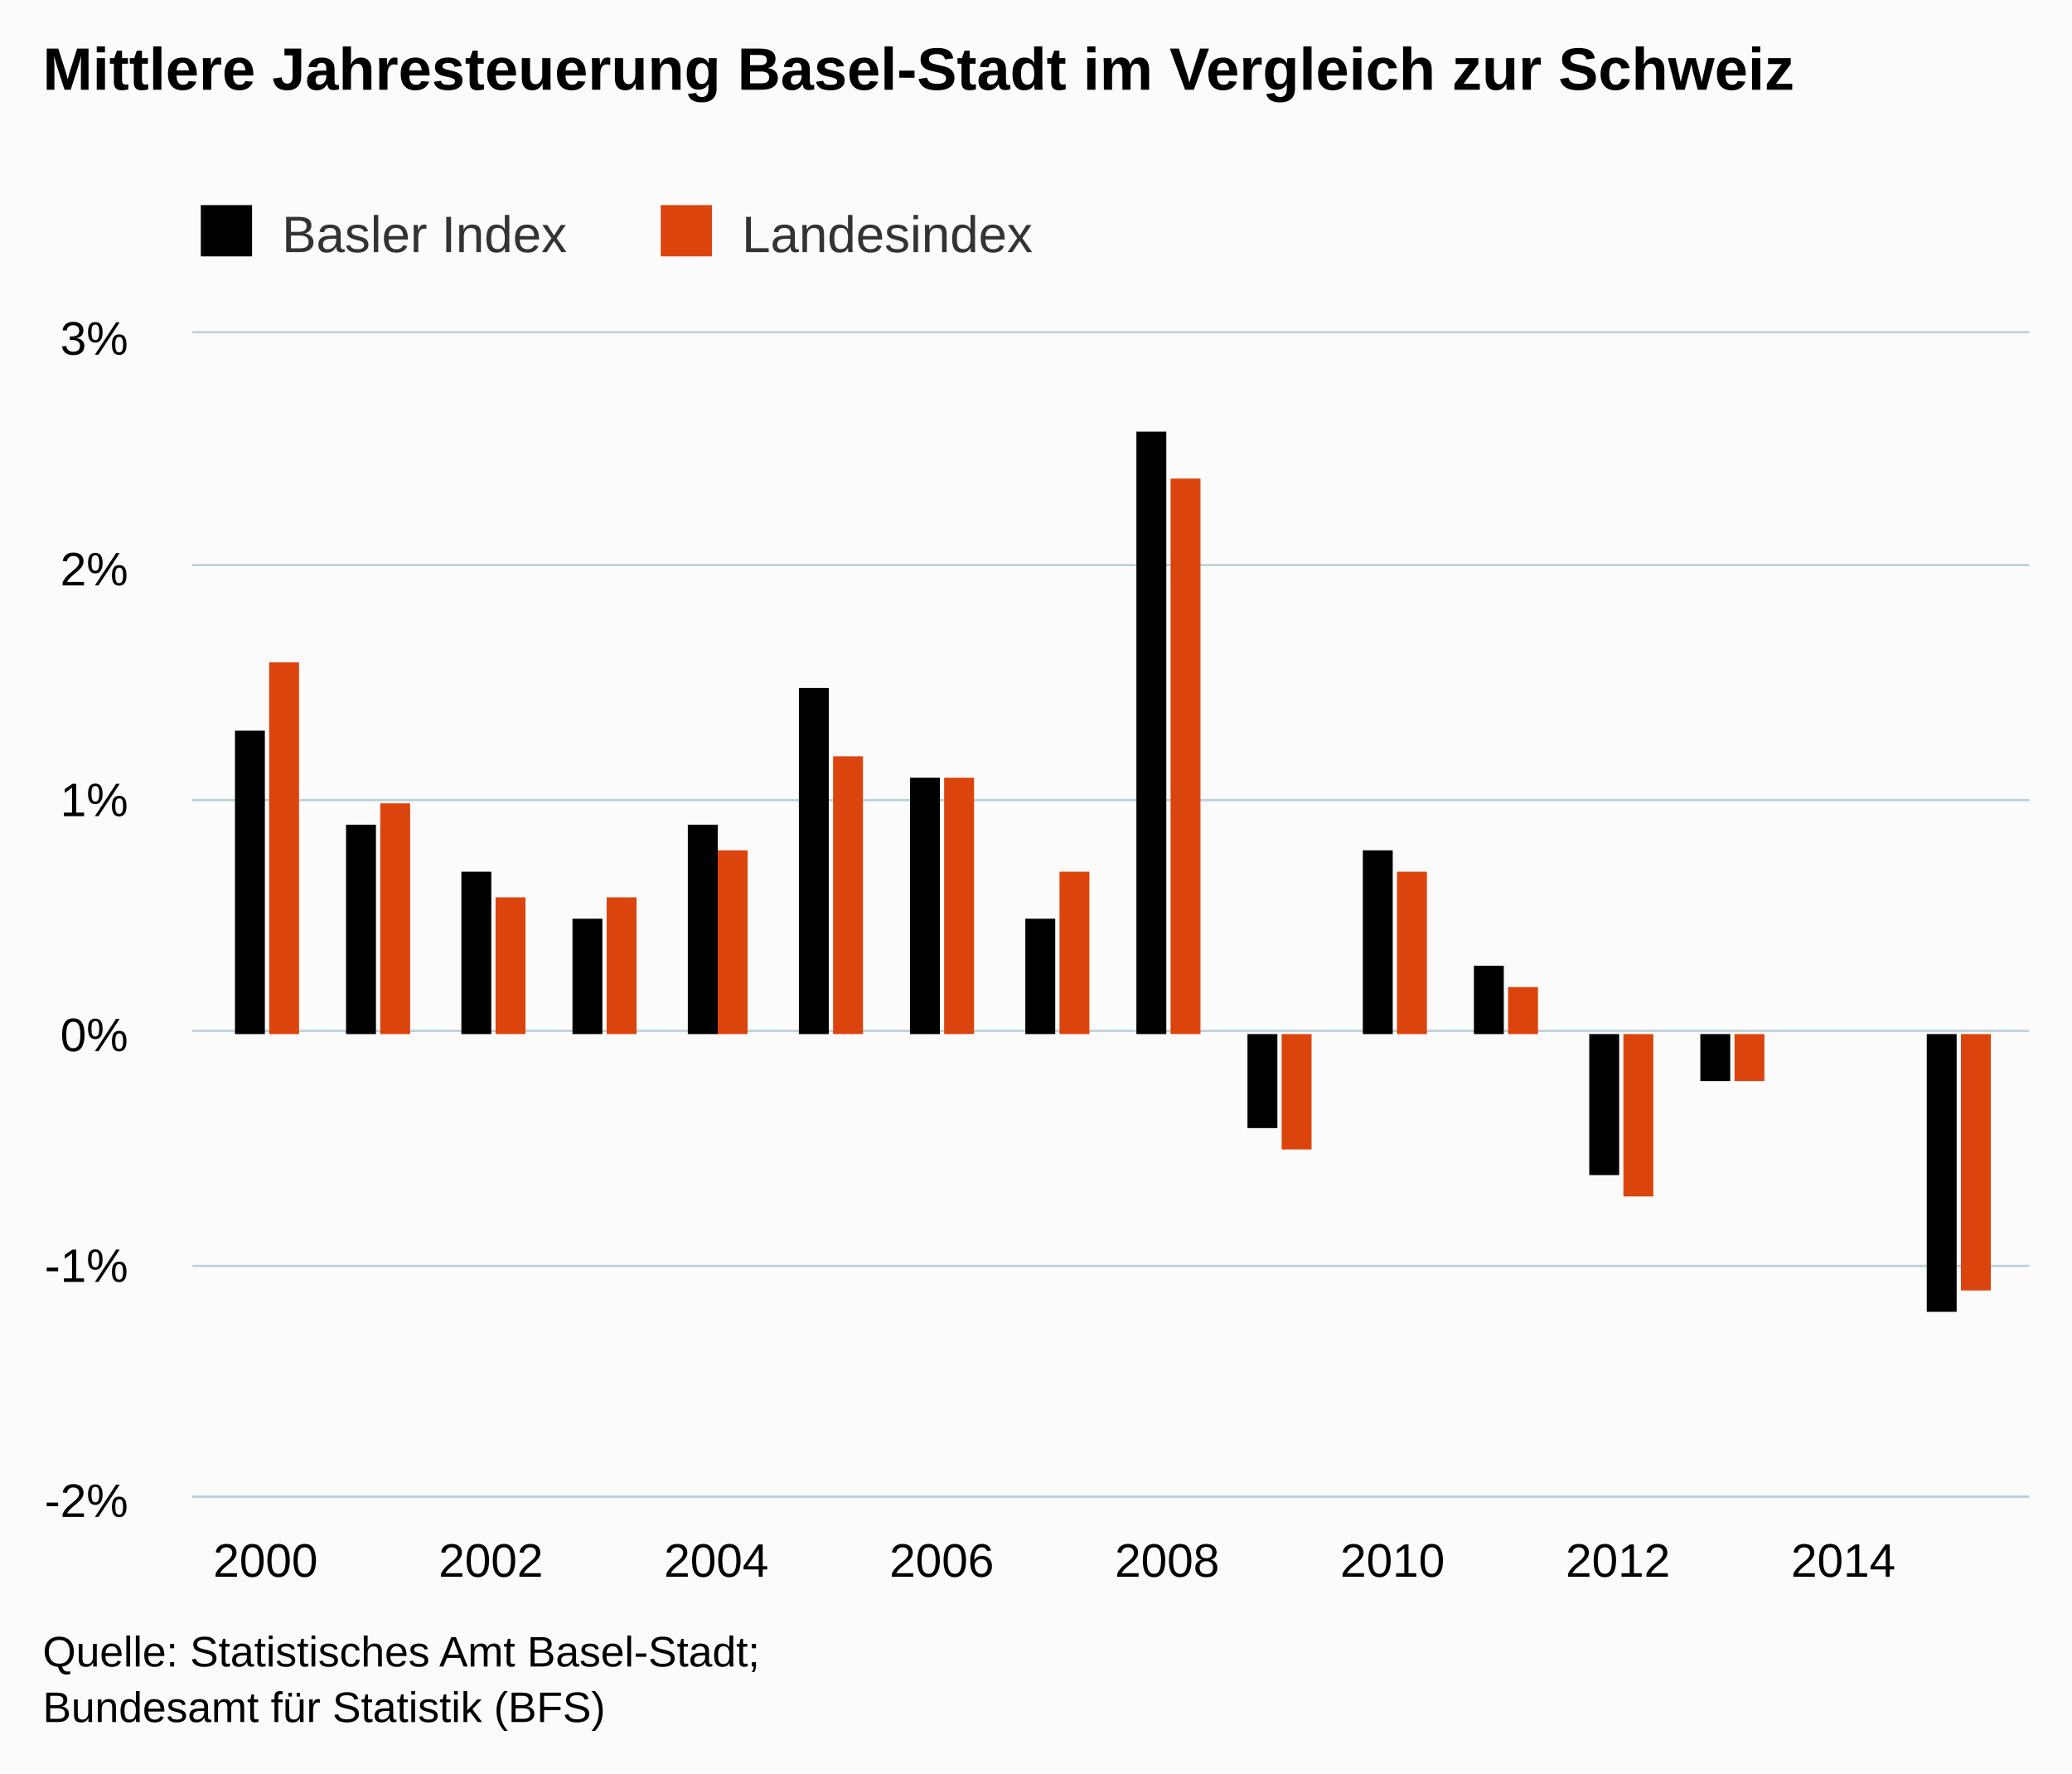
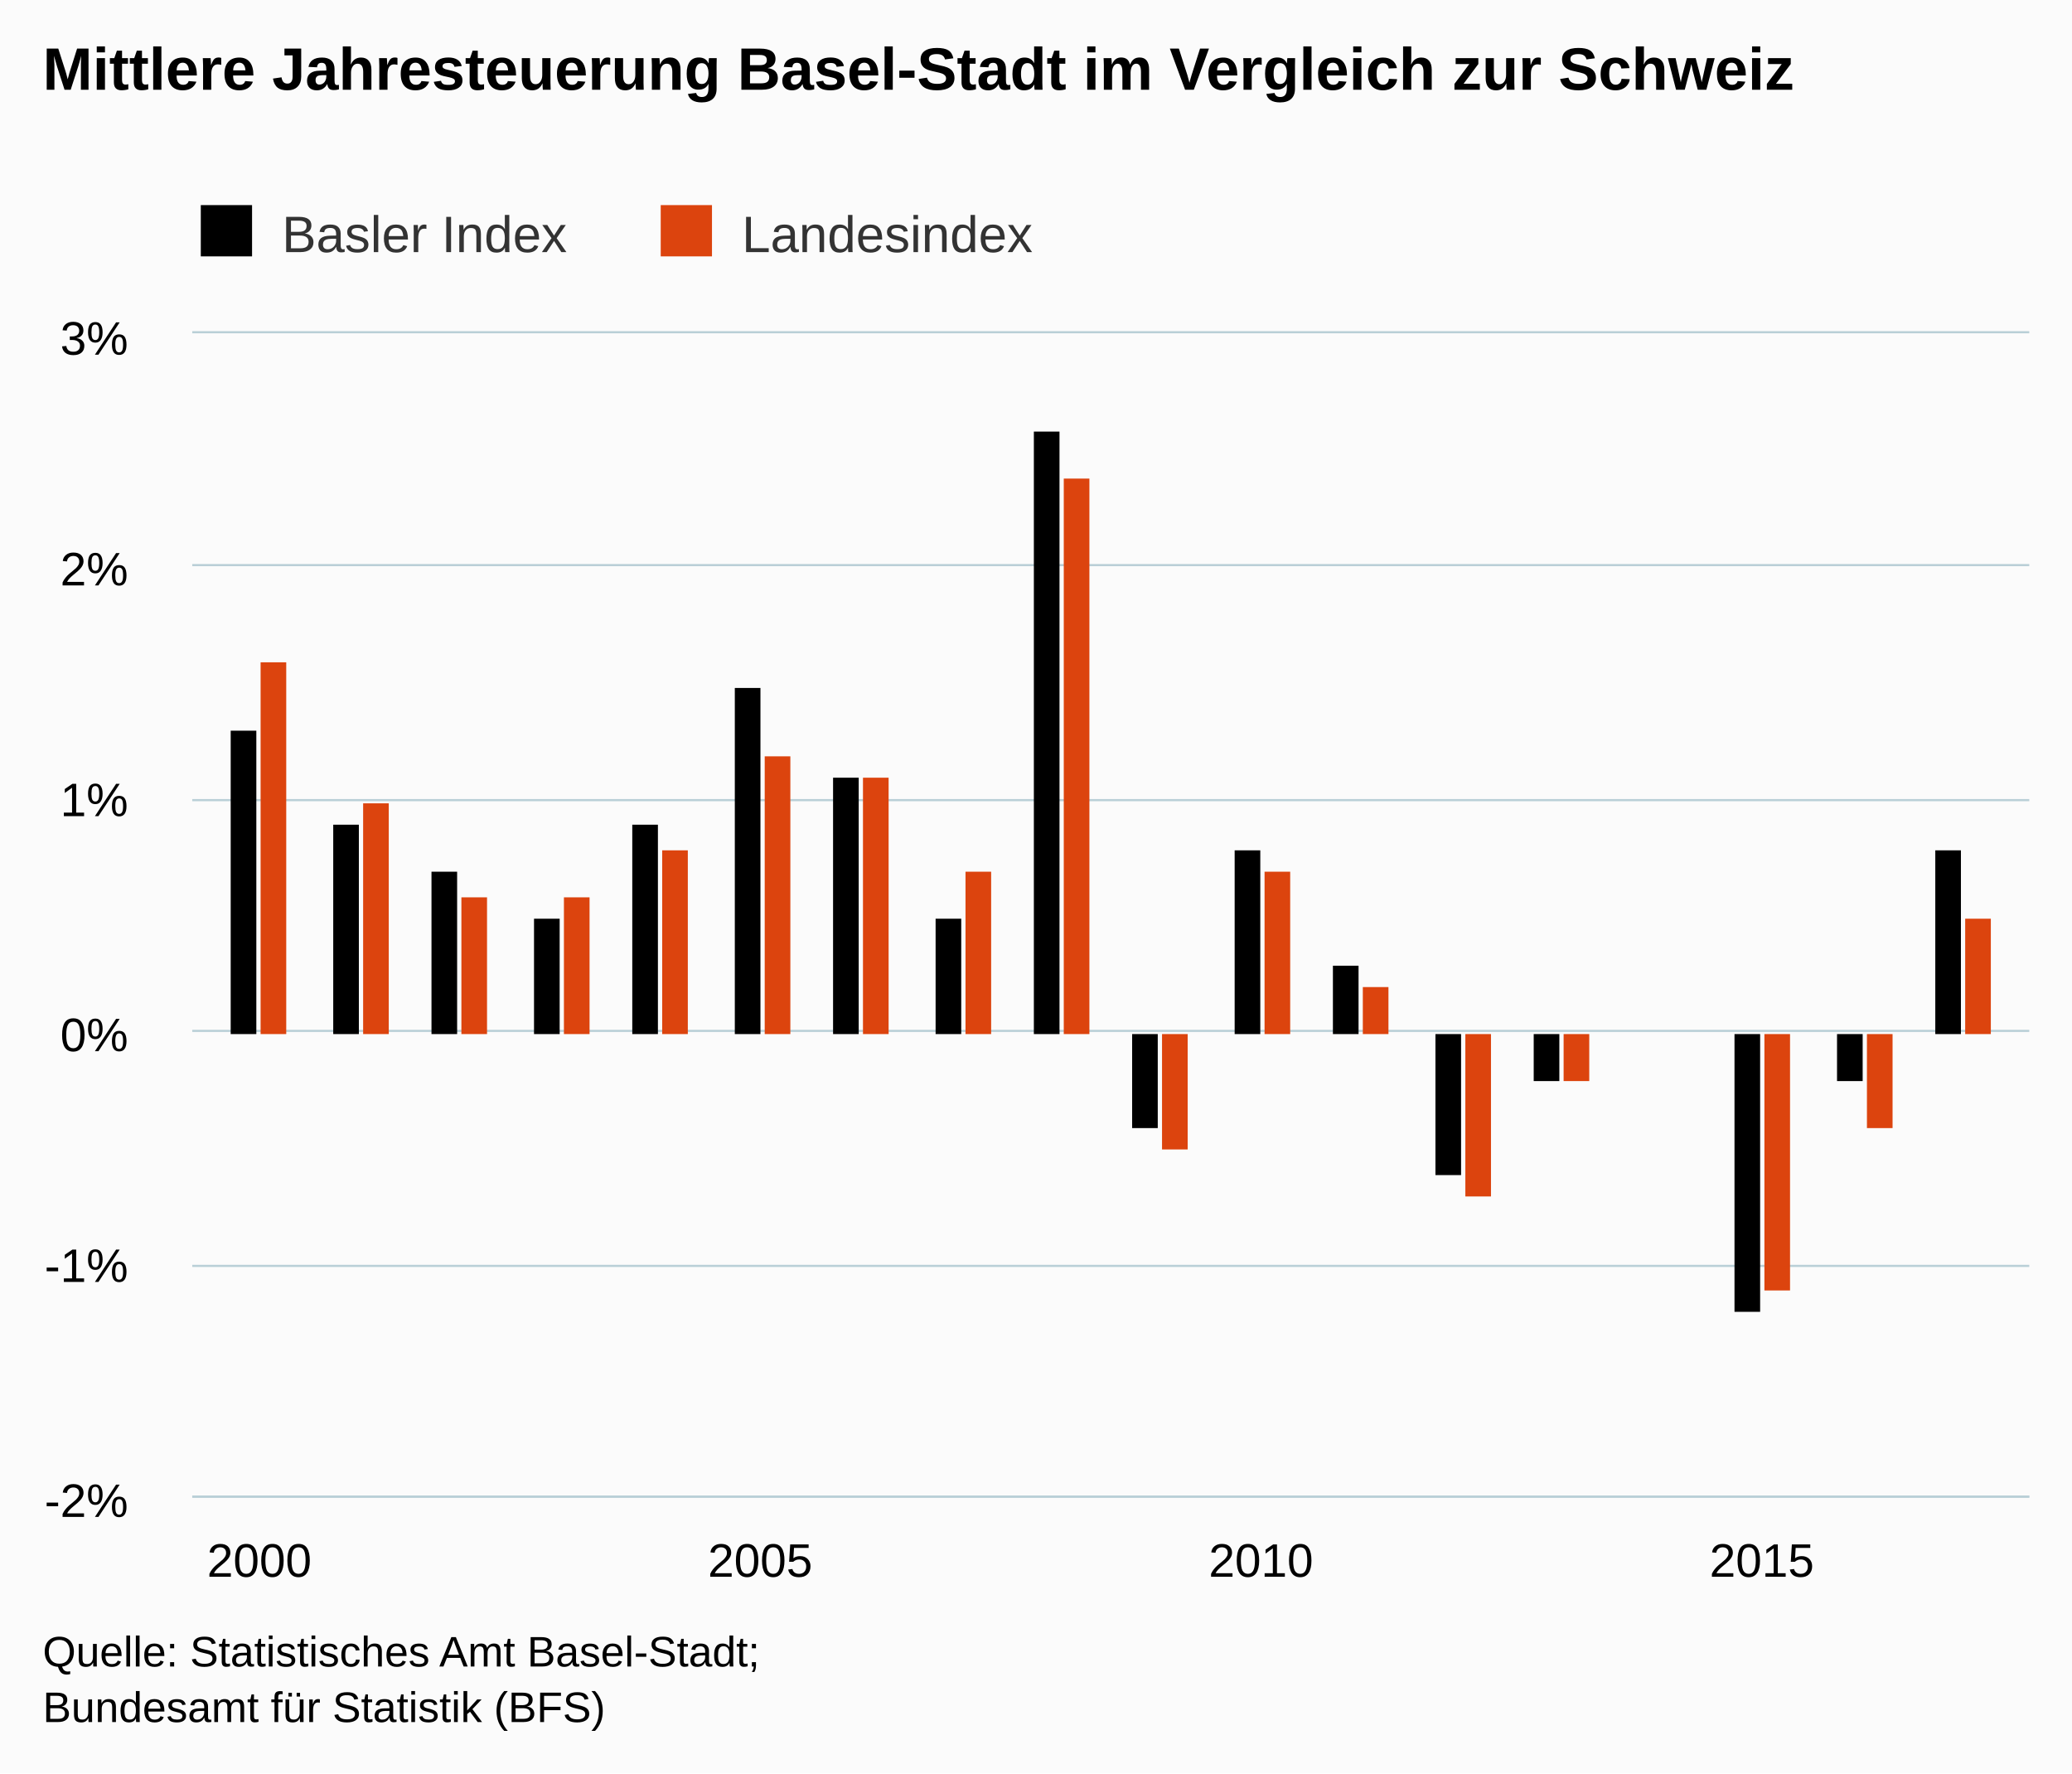
<svg xmlns="http://www.w3.org/2000/svg" version="1.1" class="highcharts-root" style="font-family:Arial;font-size:12px;" viewBox="0 0 485 415">
  <defs>
    <clipPath>
      <rect x="0" y="0" width="430" height="272" fill="none" />
    </clipPath>
    <clipPath id="a">
      <rect x="0" y="0" width="430" height="272" fill="none" />
    </clipPath>
  </defs>
  <rect fill="#fbfbfb" class="highcharts-background" x="0" y="0" width="485" height="415" rx="0" ry="0" />
  <rect fill="none" class="highcharts-plot-background" x="45" y="78" width="430" height="272" />
  <g class="highcharts-pane-group" />
  <g class="highcharts-grid highcharts-xaxis-grid ">
-     <path fill="none" class="highcharts-grid-line" d="M 61.5 78 L 61.5 350" opacity="1" />
-     <path fill="none" class="highcharts-grid-line" d="M 114.5 78 L 114.5 350" opacity="1" />
-     <path fill="none" class="highcharts-grid-line" d="M 167.5 78 L 167.5 350" opacity="1" />
-     <path fill="none" class="highcharts-grid-line" d="M 219.5 78 L 219.5 350" opacity="1" />
-     <path fill="none" class="highcharts-grid-line" d="M 272.5 78 L 272.5 350" opacity="1" />
-     <path fill="none" class="highcharts-grid-line" d="M 325.5 78 L 325.5 350" opacity="1" />
-     <path fill="none" class="highcharts-grid-line" d="M 378.5 78 L 378.5 350" opacity="1" />
-     <path fill="none" class="highcharts-grid-line" d="M 430.5 78 L 430.5 350" opacity="1" />
+     <path fill="none" class="highcharts-grid-line" d="M 60.5 78 L 60.5 350" opacity="1" />
+     <path fill="none" class="highcharts-grid-line" d="M 177.5 78 L 177.5 350" opacity="1" />
+     <path fill="none" class="highcharts-grid-line" d="M 294.5 78 L 294.5 350" opacity="1" />
+     <path fill="none" class="highcharts-grid-line" d="M 411.5 78 L 411.5 350" opacity="1" />
  </g>
  <g class="highcharts-grid highcharts-yaxis-grid ">
    <path fill="none" stroke="#B9CFD7" stroke-width="0.5" class="highcharts-grid-line" d="M 45 350.25 L 475 350.25" opacity="1" />
    <path fill="none" stroke="#B9CFD7" stroke-width="0.5" class="highcharts-grid-line" d="M 45 296.25 L 475 296.25" opacity="1" />
    <path fill="none" stroke="#B9CFD7" stroke-width="0.5" class="highcharts-grid-line" d="M 45 241.25 L 475 241.25" opacity="1" />
    <path fill="none" stroke="#B9CFD7" stroke-width="0.5" class="highcharts-grid-line" d="M 45 187.25 L 475 187.25" opacity="1" />
    <path fill="none" stroke="#B9CFD7" stroke-width="0.5" class="highcharts-grid-line" d="M 45 132.25 L 475 132.25" opacity="1" />
    <path fill="none" stroke="#B9CFD7" stroke-width="0.5" class="highcharts-grid-line" d="M 45 77.75 L 475 77.75" opacity="1" />
  </g>
  <rect fill="none" class="highcharts-plot-border" x="45" y="78" width="430" height="272" />
  <g class="highcharts-axis highcharts-xaxis ">
    <path fill="none" class="highcharts-axis-line" stroke="#B9CFD7" stroke-width="0.5" d="M 45 350.25 L 475 350.25" />
  </g>
  <g class="highcharts-axis highcharts-yaxis ">
    <path fill="none" class="highcharts-axis-line" d="M 45 78 L 45 350" />
  </g>
  <g class="highcharts-series-group">
    <g class="highcharts-series highcharts-series-0 highcharts-column-series " transform="translate(45,78) scale(1 1)" clip-path="url(#a)">
-       <rect x="10" y="93" width="7" height="71" fill="#000000" class="highcharts-point" />
-       <rect x="36" y="115" width="7" height="49" fill="#000000" class="highcharts-point" />
-       <rect x="63" y="126" width="7" height="38" fill="#000000" class="highcharts-point" />
-       <rect x="89" y="137" width="7" height="27" fill="#000000" class="highcharts-point" />
-       <rect x="116" y="115" width="7" height="49" fill="#000000" class="highcharts-point" />
-       <rect x="142" y="83" width="7" height="81" fill="#000000" class="highcharts-point" />
-       <rect x="168" y="104" width="7" height="60" fill="#000000" class="highcharts-point" />
-       <rect x="195" y="137" width="7" height="27" fill="#000000" class="highcharts-point" />
-       <rect x="221" y="23" width="7" height="141" fill="#000000" class="highcharts-point" />
-       <rect x="247" y="164" width="7" height="22" fill="#000000" class="highcharts-point highcharts-negative" />
-       <rect x="274" y="121" width="7" height="43" fill="#000000" class="highcharts-point" />
-       <rect x="300" y="148" width="7" height="16" fill="#000000" class="highcharts-point" />
-       <rect x="327" y="164" width="7" height="33" fill="#000000" class="highcharts-point highcharts-negative" />
-       <rect x="353" y="164" width="7" height="11" fill="#000000" class="highcharts-point highcharts-negative" />
-       <rect x="379" y="164" width="7" height="0" fill="#000000" class="highcharts-point" />
-       <rect x="406" y="164" width="7" height="65" fill="#000000" class="highcharts-point highcharts-negative" />
+       <rect x="9" y="93" width="6" height="71" fill="#000000" class="highcharts-point" />
+       <rect x="33" y="115" width="6" height="49" fill="#000000" class="highcharts-point" />
+       <rect x="56" y="126" width="6" height="38" fill="#000000" class="highcharts-point" />
+       <rect x="80" y="137" width="6" height="27" fill="#000000" class="highcharts-point" />
+       <rect x="103" y="115" width="6" height="49" fill="#000000" class="highcharts-point" />
+       <rect x="127" y="83" width="6" height="81" fill="#000000" class="highcharts-point" />
+       <rect x="150" y="104" width="6" height="60" fill="#000000" class="highcharts-point" />
+       <rect x="174" y="137" width="6" height="27" fill="#000000" class="highcharts-point" />
+       <rect x="197" y="23" width="6" height="141" fill="#000000" class="highcharts-point" />
+       <rect x="220" y="164" width="6" height="22" fill="#000000" class="highcharts-point highcharts-negative" />
+       <rect x="244" y="121" width="6" height="43" fill="#000000" class="highcharts-point" />
+       <rect x="267" y="148" width="6" height="16" fill="#000000" class="highcharts-point" />
+       <rect x="291" y="164" width="6" height="33" fill="#000000" class="highcharts-point highcharts-negative" />
+       <rect x="314" y="164" width="6" height="11" fill="#000000" class="highcharts-point highcharts-negative" />
+       <rect x="338" y="164" width="6" height="0" fill="#000000" class="highcharts-point" />
+       <rect x="361" y="164" width="6" height="65" fill="#000000" class="highcharts-point highcharts-negative" />
+       <rect x="385" y="164" width="6" height="11" fill="#000000" class="highcharts-point highcharts-negative" />
+       <rect x="408" y="121" width="6" height="43" fill="#000000" class="highcharts-point" />
    </g>
    <g class="highcharts-markers highcharts-series-0 highcharts-column-series " transform="translate(45,78) scale(1 1)" clip-path="none" />
    <g class="highcharts-series highcharts-series-1 highcharts-column-series " transform="translate(45,78) scale(1 1)" clip-path="url(#a)">
-       <rect x="18" y="77" width="7" height="87" fill="#DC440E" class="highcharts-point" />
-       <rect x="44" y="110" width="7" height="54" fill="#DC440E" class="highcharts-point" />
-       <rect x="71" y="132" width="7" height="32" fill="#DC440E" class="highcharts-point" />
-       <rect x="97" y="132" width="7" height="32" fill="#DC440E" class="highcharts-point" />
-       <rect x="123" y="121" width="7" height="43" fill="#DC440E" class="highcharts-point" />
-       <rect x="150" y="99" width="7" height="65" fill="#DC440E" class="highcharts-point" />
-       <rect x="176" y="104" width="7" height="60" fill="#DC440E" class="highcharts-point" />
-       <rect x="203" y="126" width="7" height="38" fill="#DC440E" class="highcharts-point" />
-       <rect x="229" y="34" width="7" height="130" fill="#DC440E" class="highcharts-point" />
-       <rect x="255" y="164" width="7" height="27" fill="#DC440E" class="highcharts-point highcharts-negative" />
-       <rect x="282" y="126" width="7" height="38" fill="#DC440E" class="highcharts-point" />
-       <rect x="308" y="153" width="7" height="11" fill="#DC440E" class="highcharts-point" />
-       <rect x="335" y="164" width="7" height="38" fill="#DC440E" class="highcharts-point highcharts-negative" />
-       <rect x="361" y="164" width="7" height="11" fill="#DC440E" class="highcharts-point highcharts-negative" />
-       <rect x="387" y="164" width="7" height="0" fill="#DC440E" class="highcharts-point" />
-       <rect x="414" y="164" width="7" height="60" fill="#DC440E" class="highcharts-point highcharts-negative" />
+       <rect x="16" y="77" width="6" height="87" fill="#DC440E" class="highcharts-point" />
+       <rect x="40" y="110" width="6" height="54" fill="#DC440E" class="highcharts-point" />
+       <rect x="63" y="132" width="6" height="32" fill="#DC440E" class="highcharts-point" />
+       <rect x="87" y="132" width="6" height="32" fill="#DC440E" class="highcharts-point" />
+       <rect x="110" y="121" width="6" height="43" fill="#DC440E" class="highcharts-point" />
+       <rect x="134" y="99" width="6" height="65" fill="#DC440E" class="highcharts-point" />
+       <rect x="157" y="104" width="6" height="60" fill="#DC440E" class="highcharts-point" />
+       <rect x="181" y="126" width="6" height="38" fill="#DC440E" class="highcharts-point" />
+       <rect x="204" y="34" width="6" height="130" fill="#DC440E" class="highcharts-point" />
+       <rect x="227" y="164" width="6" height="27" fill="#DC440E" class="highcharts-point highcharts-negative" />
+       <rect x="251" y="126" width="6" height="38" fill="#DC440E" class="highcharts-point" />
+       <rect x="274" y="153" width="6" height="11" fill="#DC440E" class="highcharts-point" />
+       <rect x="298" y="164" width="6" height="38" fill="#DC440E" class="highcharts-point highcharts-negative" />
+       <rect x="321" y="164" width="6" height="11" fill="#DC440E" class="highcharts-point highcharts-negative" />
+       <rect x="345" y="164" width="6" height="0" fill="#DC440E" class="highcharts-point" />
+       <rect x="368" y="164" width="6" height="60" fill="#DC440E" class="highcharts-point highcharts-negative" />
+       <rect x="392" y="164" width="6" height="22" fill="#DC440E" class="highcharts-point highcharts-negative" />
+       <rect x="415" y="137" width="6" height="27" fill="#DC440E" class="highcharts-point" />
    </g>
    <g class="highcharts-markers highcharts-series-1 highcharts-column-series " transform="translate(45,78) scale(1 1)" clip-path="none" />
  </g>
  <text x="10" text-anchor="start" class="highcharts-title" style="color:#000000;font-size:14px;font-weight:bold;fill:#000000;" y="21">
    <tspan>Mittlere Jahresteuerung Basel-Stadt im Vergleich zur Schweiz</tspan>
  </text>
  <text x="10" text-anchor="start" class="highcharts-subtitle" style="color:#000000;font-size:12px;font-weight:normal;font-family:Arial;fill:#000000;" y="40" />
  <g class="highcharts-legend" transform="translate(37,41)">
    <rect fill="none" class="highcharts-legend-box" rx="0" ry="0" x="0" y="0" width="212" height="25" visibility="visible" />
    <g>
      <g>
        <g class="highcharts-legend-item highcharts-column-series highcharts-color-undefined highcharts-series-0" transform="translate(8,3)">
          <text x="21" style="color:#333333;font-size:12px;font-weight:normal;cursor:pointer;fill:#333333;" text-anchor="start" y="15">
            <tspan>Basler Index</tspan>
          </text>
          <rect x="2" y="4" width="12" height="12" fill="#000000" class="highcharts-point" />
        </g>
        <g class="highcharts-legend-item highcharts-column-series highcharts-color-undefined highcharts-series-1" transform="translate(115.6562,3)">
          <text x="21" y="15" style="color:#333333;font-size:12px;font-weight:normal;cursor:pointer;fill:#333333;" text-anchor="start">
            <tspan>Landesindex</tspan>
          </text>
          <rect x="2" y="4" width="12" height="12" fill="#DC440E" class="highcharts-point" />
        </g>
      </g>
    </g>
  </g>
  <g class="highcharts-axis-labels highcharts-xaxis-labels ">
-     <text x="62.147" style="color:#000000;cursor:default;font-size:11px;fill:#000000;" text-anchor="middle" transform="translate(0,0)" y="369" opacity="1">
+     <text x="60.709" style="color:#000000;cursor:default;font-size:11px;fill:#000000;" text-anchor="middle" transform="translate(0,0)" y="369" opacity="1">
      2000
    </text>
-     <text x="114.908" style="color:#000000;cursor:default;font-size:11px;fill:#000000;" text-anchor="middle" transform="translate(0,0)" y="369" opacity="1">
-       2002
+     <text x="177.939" style="color:#000000;cursor:default;font-size:11px;fill:#000000;" text-anchor="middle" transform="translate(0,0)" y="369" opacity="1">
+       2005
    </text>
-     <text x="167.669" style="color:#000000;cursor:default;font-size:11px;fill:#000000;" text-anchor="middle" transform="translate(0,0)" y="369" opacity="1">
-       2004
-     </text>
-     <text x="220.429" style="color:#000000;cursor:default;font-size:11px;fill:#000000;" text-anchor="middle" transform="translate(0,0)" y="369" opacity="1">
-       2006
-     </text>
-     <text x="273.19" style="color:#000000;cursor:default;font-size:11px;fill:#000000;" text-anchor="middle" transform="translate(0,0)" y="369" opacity="1">
-       2008
-     </text>
-     <text x="325.951" style="color:#000000;cursor:default;font-size:11px;fill:#000000;" text-anchor="middle" transform="translate(0,0)" y="369" opacity="1">
+     <text x="295.169" style="color:#000000;cursor:default;font-size:11px;fill:#000000;" text-anchor="middle" transform="translate(0,0)" y="369" opacity="1">
      2010
    </text>
-     <text x="378.712" style="color:#000000;cursor:default;font-size:11px;fill:#000000;" text-anchor="middle" transform="translate(0,0)" y="369" opacity="1">
-       2012
-     </text>
-     <text x="431.472" style="color:#000000;cursor:default;font-size:11px;fill:#000000;" text-anchor="middle" transform="translate(0,0)" y="369" opacity="1">
-       2014
+     <text x="412.399" style="color:#000000;cursor:default;font-size:11px;fill:#000000;" text-anchor="middle" transform="translate(0,0)" y="369" opacity="1">
+       2015
    </text>
  </g>
  <g class="highcharts-axis-labels highcharts-yaxis-labels ">
    <text x="30" style="color:#000000;cursor:default;font-size:11px;fill:#000000;" text-anchor="end" transform="translate(0,0)" y="355" opacity="1">
      -2%
    </text>
    <text x="30" style="color:#000000;cursor:default;font-size:11px;fill:#000000;" text-anchor="end" transform="translate(0,0)" y="300" opacity="1">
      -1%
    </text>
    <text x="30" style="color:#000000;cursor:default;font-size:11px;fill:#000000;" text-anchor="end" transform="translate(0,0)" y="246" opacity="1">
      0%
    </text>
    <text x="30" style="color:#000000;cursor:default;font-size:11px;fill:#000000;" text-anchor="end" transform="translate(0,0)" y="191" opacity="1">
      1%
    </text>
    <text x="30" style="color:#000000;cursor:default;font-size:11px;fill:#000000;" text-anchor="end" transform="translate(0,0)" y="137" opacity="1">
      2%
    </text>
    <text x="30" style="color:#000000;cursor:default;font-size:11px;fill:#000000;" text-anchor="end" transform="translate(0,0)" y="83" opacity="1">
      3%
    </text>
  </g>
  <text x="10" class="highcharts-credits" text-anchor="start" style="cursor:default;color:#000000;font-size:10px;fill:#000000;" y="390">
    <tspan>Quelle: Statistisches Amt Basel-Stadt;</tspan>
    <tspan x="10" dy="13">Bundesamt für Statistik (BFS)</tspan>
  </text>
</svg>
